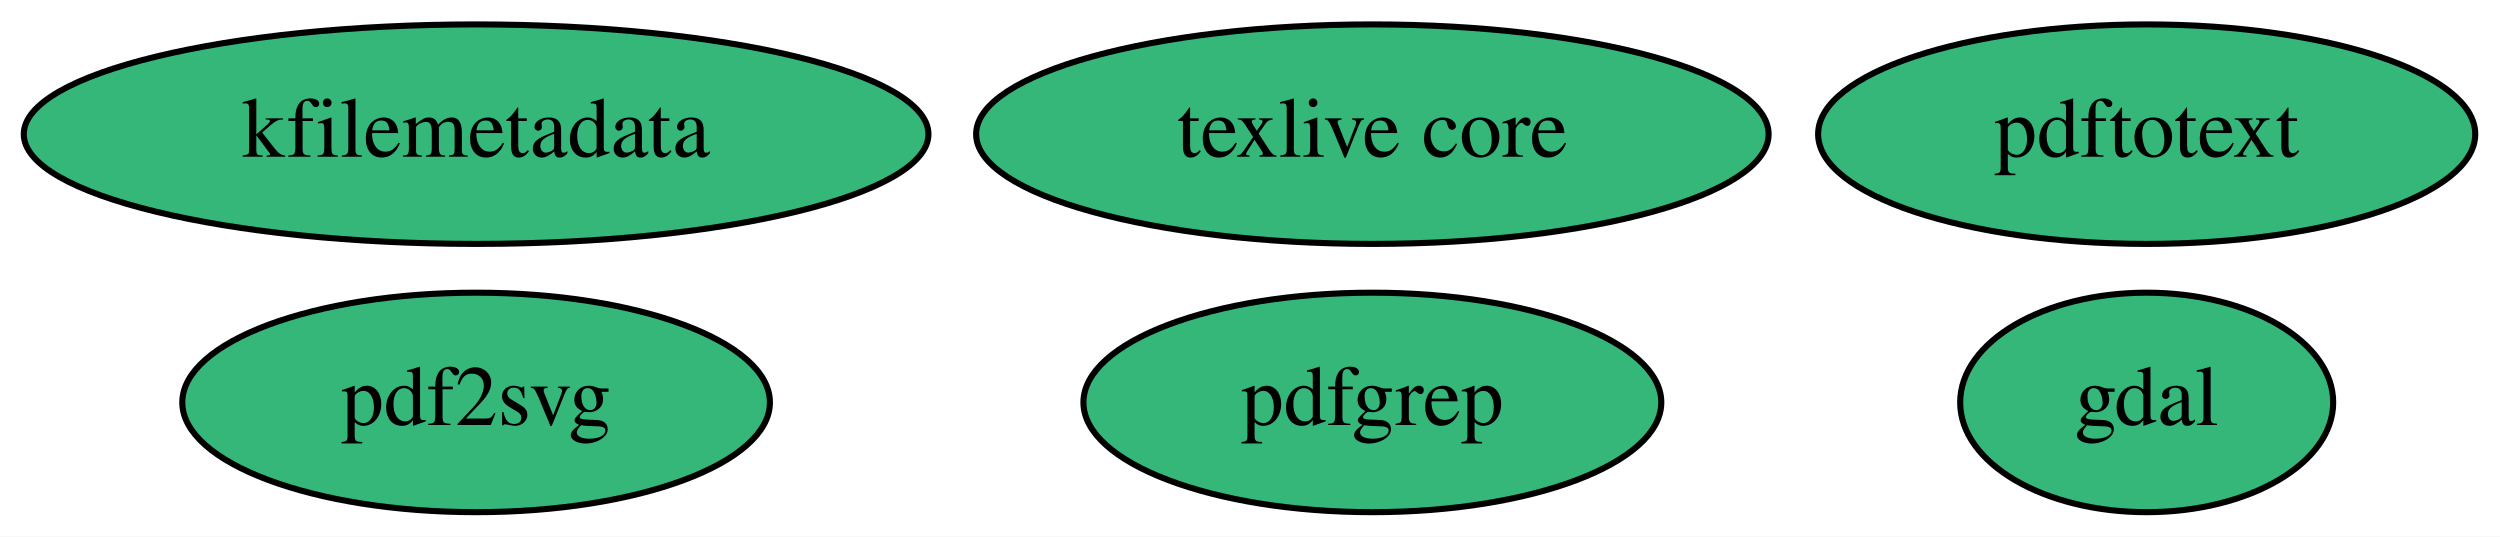
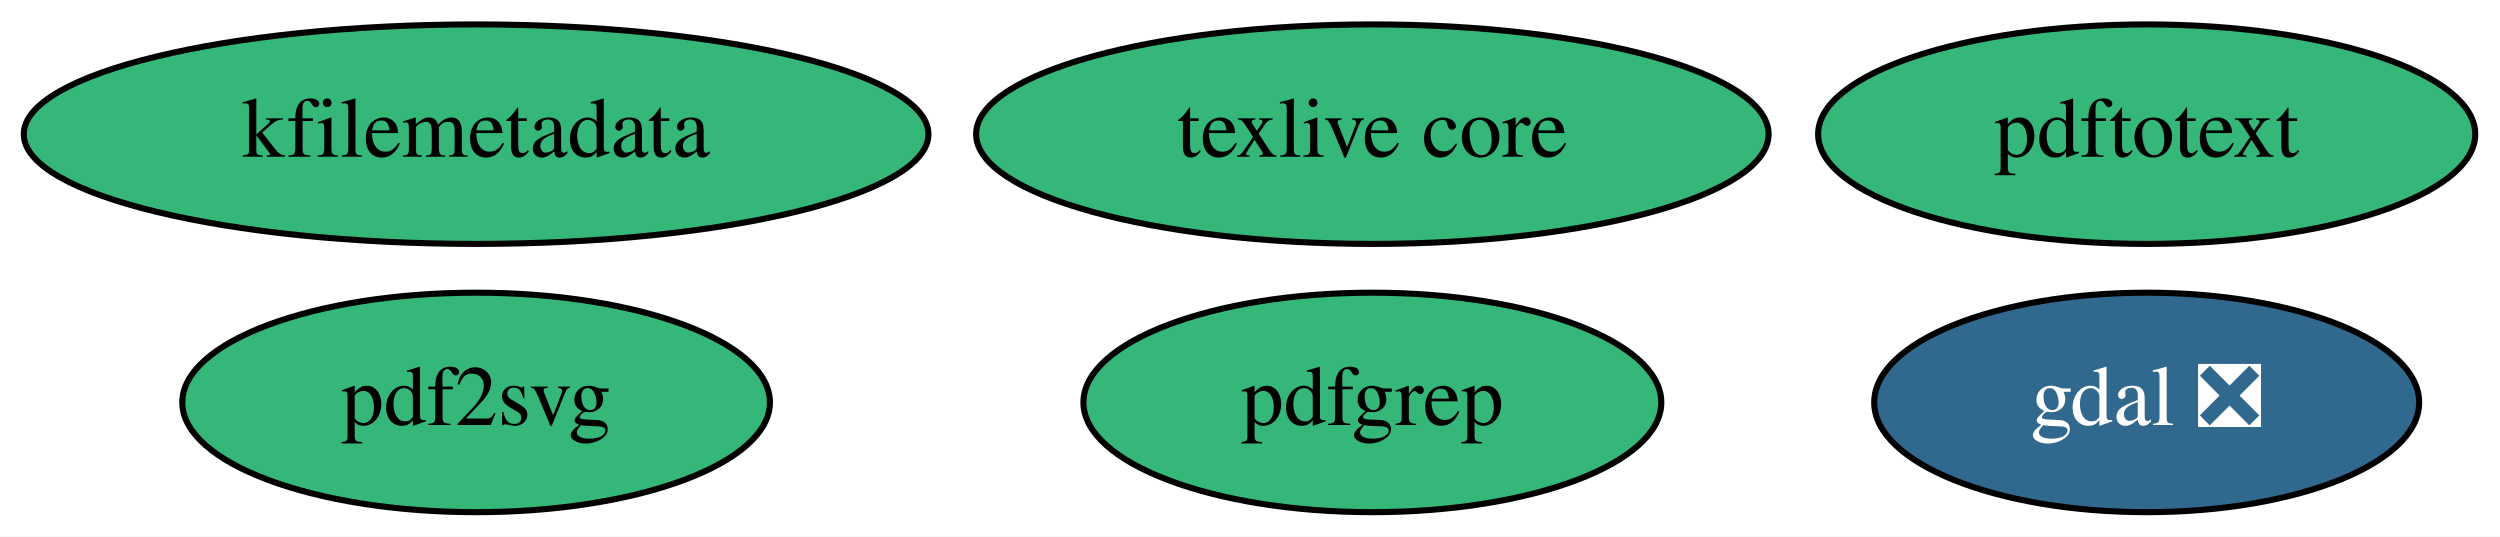
<svg xmlns="http://www.w3.org/2000/svg" xmlns:xlink="http://www.w3.org/1999/xlink" width="410pt" height="88pt" viewBox="0.00 0.00 410.04 88.00">
  <g id="graph0" class="graph" transform="scale(1 1) rotate(0) translate(4 84)">
    <polygon fill="white" stroke="transparent" points="-4,4 -4,-84 406.04,-84 406.04,4 -4,4" />
    <g id="node1" class="node">
      <g id="a_node1">
-         <a xlink:href="https://github.com/conda-forge/gdal-feedstock" xlink:title="gdal">
-           <ellipse fill="#35b779" stroke="black" cx="348.09" cy="-18" rx="30.59" ry="18" />
-           <text text-anchor="middle" x="348.09" y="-14.3" font-family="Times,serif" font-size="14.00">gdal</text>
+         <a xlink:href="https://github.com/conda-forge/gdal-feedstock/pull/520" xlink:title="gdal ❎">
+           <ellipse fill="#31688e" stroke="black" cx="348.09" cy="-18" rx="44.69" ry="18" />
+           <text text-anchor="middle" x="348.09" y="-14.3" font-family="Times,serif" font-size="14.00" fill="white">gdal ❎</text>
        </a>
      </g>
    </g>
    <g id="node2" class="node">
      <g id="a_node2">
        <a xlink:href="https://github.com/conda-forge/texlive-core-feedstock" xlink:title="texlive core">
          <ellipse fill="#35b779" stroke="black" cx="221.09" cy="-62" rx="64.99" ry="18" />
          <text text-anchor="middle" x="221.09" y="-58.3" font-family="Times,serif" font-size="14.00">texlive core</text>
        </a>
      </g>
    </g>
    <g id="node3" class="node">
      <g id="a_node3">
        <a xlink:href="https://github.com/conda-forge/kfilemetadata-feedstock" xlink:title="kfilemetadata">
          <ellipse fill="#35b779" stroke="black" cx="74.09" cy="-62" rx="74.19" ry="18" />
          <text text-anchor="middle" x="74.09" y="-58.3" font-family="Times,serif" font-size="14.00">kfilemetadata</text>
        </a>
      </g>
    </g>
    <g id="node4" class="node">
      <g id="a_node4">
        <a xlink:href="https://github.com/conda-forge/pdf2svg-feedstock" xlink:title="pdf2svg">
          <ellipse fill="#35b779" stroke="black" cx="74.09" cy="-18" rx="48.19" ry="18" />
          <text text-anchor="middle" x="74.09" y="-14.3" font-family="Times,serif" font-size="14.00">pdf2svg</text>
        </a>
      </g>
    </g>
    <g id="node5" class="node">
      <g id="a_node5">
        <a xlink:href="https://github.com/conda-forge/pdfgrep-feedstock" xlink:title="pdfgrep">
          <ellipse fill="#35b779" stroke="black" cx="221.09" cy="-18" rx="47.39" ry="18" />
          <text text-anchor="middle" x="221.09" y="-14.3" font-family="Times,serif" font-size="14.00">pdfgrep</text>
        </a>
      </g>
    </g>
    <g id="node6" class="node">
      <g id="a_node6">
        <a xlink:href="https://github.com/conda-forge/pdftotext-feedstock" xlink:title="pdftotext">
          <ellipse fill="#35b779" stroke="black" cx="348.09" cy="-62" rx="53.89" ry="18" />
          <text text-anchor="middle" x="348.09" y="-58.3" font-family="Times,serif" font-size="14.00">pdftotext</text>
        </a>
      </g>
    </g>
  </g>
</svg>
